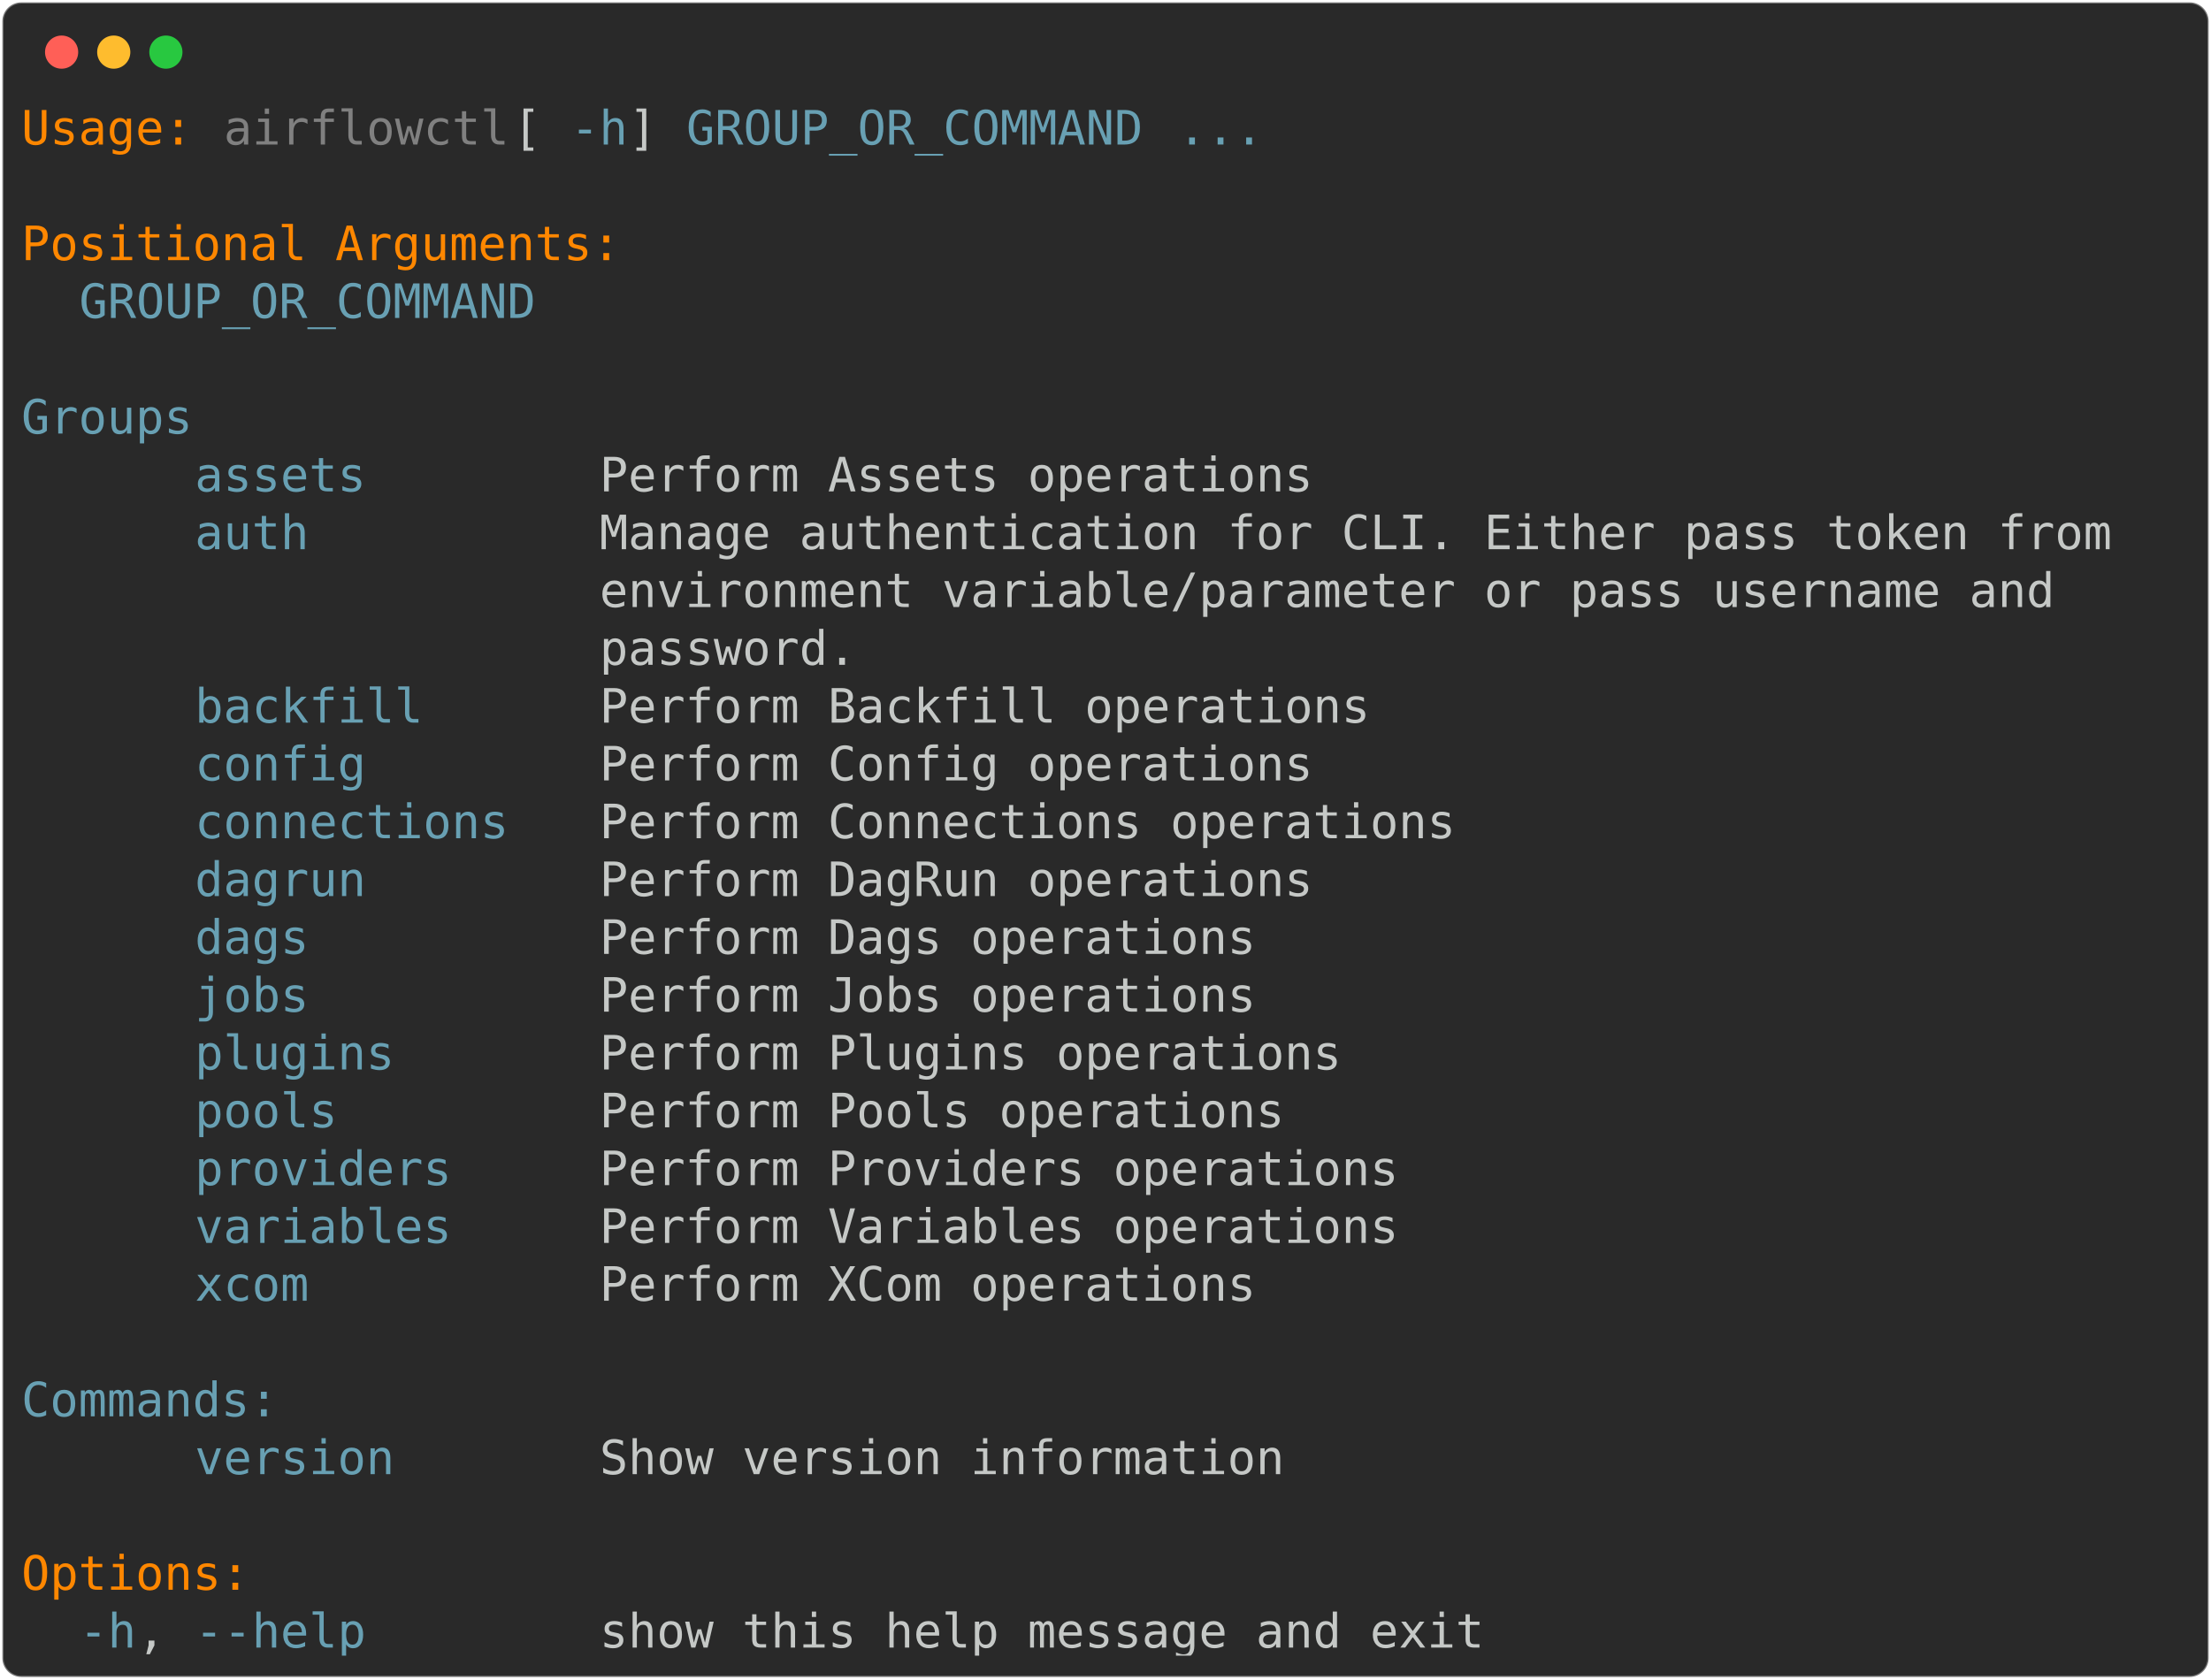
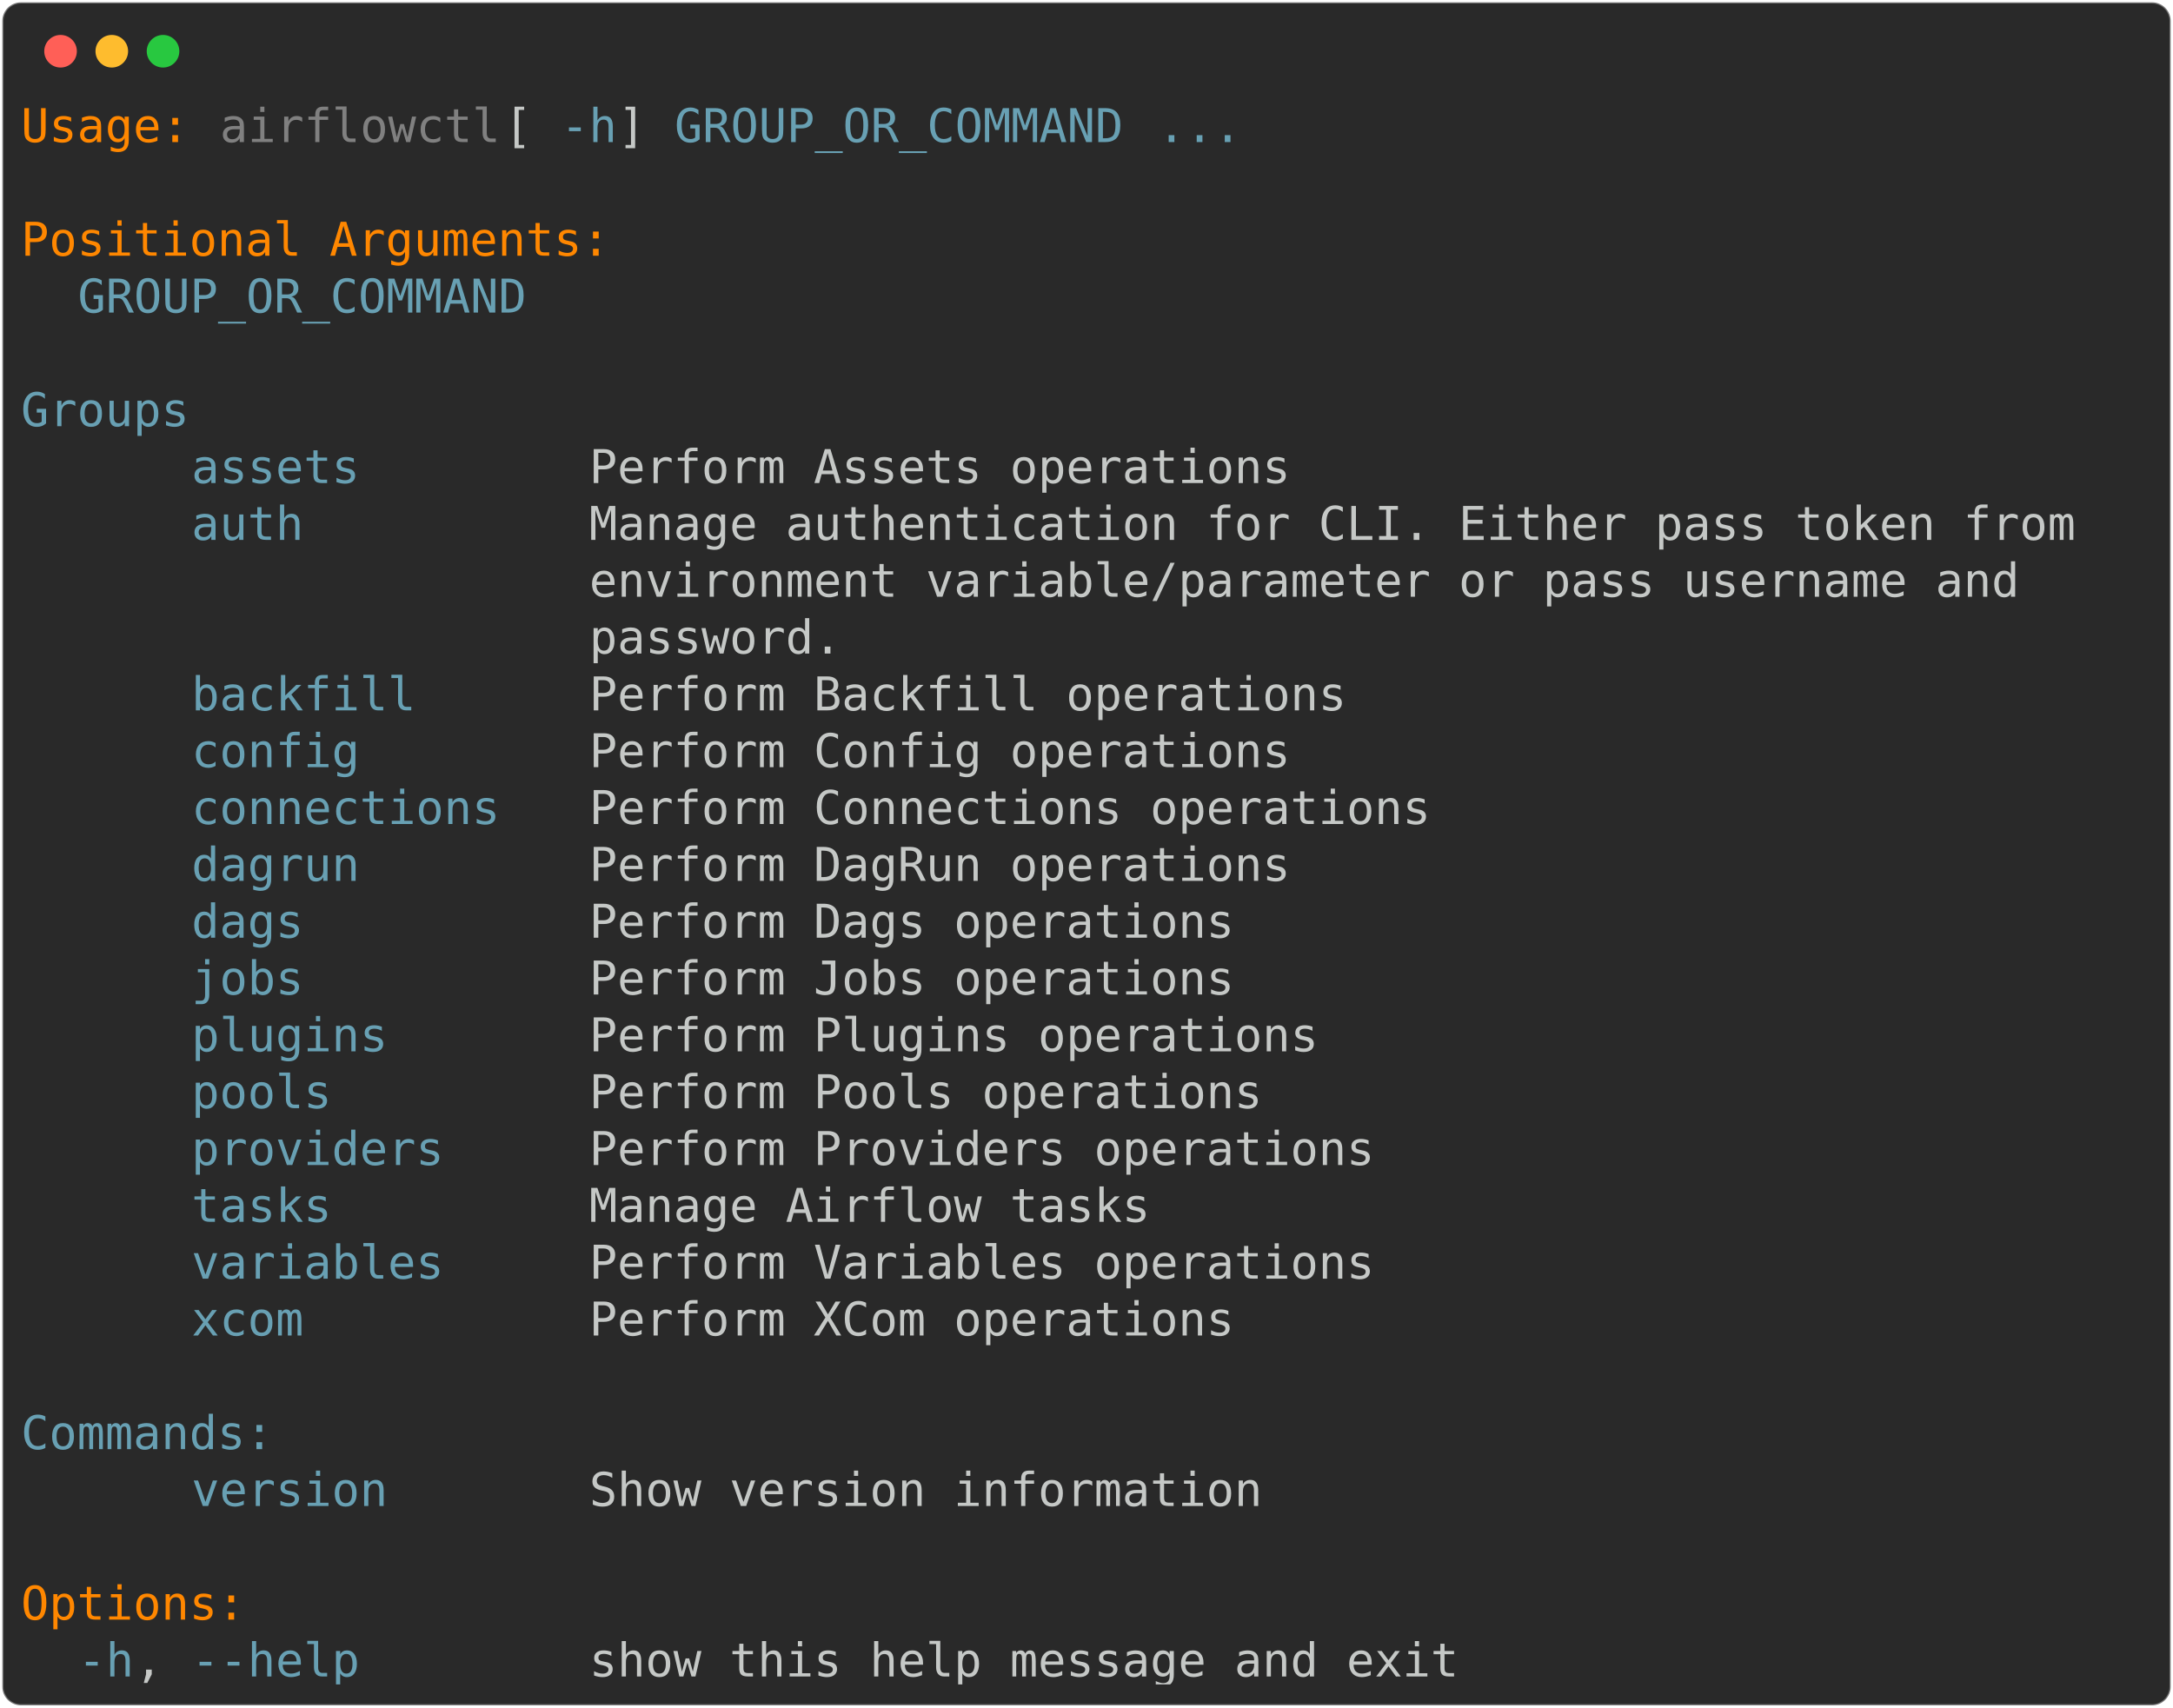
- <svg xmlns="http://www.w3.org/2000/svg" class="rich-terminal" viewBox="0 0 933 708.8">
+ <svg xmlns="http://www.w3.org/2000/svg" class="rich-terminal" viewBox="0 0 933 733.2">
  <style>

    @font-face {
        font-family: "Fira Code";
        src: local("FiraCode-Regular"),
                url("https://cdnjs.cloudflare.com/ajax/libs/firacode/6.2.0/woff2/FiraCode-Regular.woff2") format("woff2"),
                url("https://cdnjs.cloudflare.com/ajax/libs/firacode/6.2.0/woff/FiraCode-Regular.woff") format("woff");
        font-style: normal;
        font-weight: 400;
    }
    @font-face {
        font-family: "Fira Code";
        src: local("FiraCode-Bold"),
                url("https://cdnjs.cloudflare.com/ajax/libs/firacode/6.2.0/woff2/FiraCode-Bold.woff2") format("woff2"),
                url("https://cdnjs.cloudflare.com/ajax/libs/firacode/6.2.0/woff/FiraCode-Bold.woff") format("woff");
        font-style: bold;
        font-weight: 700;
    }

-     .terminal-2670787131-matrix {
+     .terminal-2422095472-matrix {
        font-family: Fira Code, monospace;
        font-size: 20px;
        line-height: 24.4px;
        font-variant-east-asian: full-width;
    }

-     .terminal-2670787131-title {
+     .terminal-2422095472-title {
        font-size: 18px;
        font-weight: bold;
        font-family: arial;
    }

-     .terminal-2670787131-r1 { fill: #ff8700 }
- .terminal-2670787131-r2 { fill: #c5c8c6 }
- .terminal-2670787131-r3 { fill: #808080 }
- .terminal-2670787131-r4 { fill: #68a0b3 }
+     .terminal-2422095472-r1 { fill: #ff8700 }
+ .terminal-2422095472-r2 { fill: #c5c8c6 }
+ .terminal-2422095472-r3 { fill: #808080 }
+ .terminal-2422095472-r4 { fill: #68a0b3 }
    </style>
  <defs>
-     <clipPath id="terminal-2670787131-clip-terminal">
-       <rect x="0" y="0" width="914.0" height="657.8" />
-     </clipPath>
-     <clipPath id="terminal-2670787131-line-0">
+     <clipPath id="terminal-2422095472-clip-terminal">
+       <rect x="0" y="0" width="914.0" height="682.2" />
+     </clipPath>
+     <clipPath id="terminal-2422095472-line-0">
      <rect x="0" y="1.5" width="915" height="24.65" />
    </clipPath>
-     <clipPath id="terminal-2670787131-line-1">
+     <clipPath id="terminal-2422095472-line-1">
      <rect x="0" y="25.9" width="915" height="24.65" />
    </clipPath>
-     <clipPath id="terminal-2670787131-line-2">
+     <clipPath id="terminal-2422095472-line-2">
      <rect x="0" y="50.3" width="915" height="24.65" />
    </clipPath>
-     <clipPath id="terminal-2670787131-line-3">
+     <clipPath id="terminal-2422095472-line-3">
      <rect x="0" y="74.7" width="915" height="24.65" />
    </clipPath>
-     <clipPath id="terminal-2670787131-line-4">
+     <clipPath id="terminal-2422095472-line-4">
      <rect x="0" y="99.1" width="915" height="24.65" />
    </clipPath>
-     <clipPath id="terminal-2670787131-line-5">
+     <clipPath id="terminal-2422095472-line-5">
      <rect x="0" y="123.5" width="915" height="24.65" />
    </clipPath>
-     <clipPath id="terminal-2670787131-line-6">
+     <clipPath id="terminal-2422095472-line-6">
      <rect x="0" y="147.9" width="915" height="24.65" />
    </clipPath>
-     <clipPath id="terminal-2670787131-line-7">
+     <clipPath id="terminal-2422095472-line-7">
      <rect x="0" y="172.3" width="915" height="24.65" />
    </clipPath>
-     <clipPath id="terminal-2670787131-line-8">
+     <clipPath id="terminal-2422095472-line-8">
      <rect x="0" y="196.7" width="915" height="24.65" />
    </clipPath>
-     <clipPath id="terminal-2670787131-line-9">
+     <clipPath id="terminal-2422095472-line-9">
      <rect x="0" y="221.1" width="915" height="24.65" />
    </clipPath>
-     <clipPath id="terminal-2670787131-line-10">
+     <clipPath id="terminal-2422095472-line-10">
      <rect x="0" y="245.5" width="915" height="24.65" />
    </clipPath>
-     <clipPath id="terminal-2670787131-line-11">
+     <clipPath id="terminal-2422095472-line-11">
      <rect x="0" y="269.9" width="915" height="24.65" />
    </clipPath>
-     <clipPath id="terminal-2670787131-line-12">
+     <clipPath id="terminal-2422095472-line-12">
      <rect x="0" y="294.3" width="915" height="24.65" />
    </clipPath>
-     <clipPath id="terminal-2670787131-line-13">
+     <clipPath id="terminal-2422095472-line-13">
      <rect x="0" y="318.7" width="915" height="24.65" />
    </clipPath>
-     <clipPath id="terminal-2670787131-line-14">
+     <clipPath id="terminal-2422095472-line-14">
      <rect x="0" y="343.1" width="915" height="24.65" />
    </clipPath>
-     <clipPath id="terminal-2670787131-line-15">
+     <clipPath id="terminal-2422095472-line-15">
      <rect x="0" y="367.5" width="915" height="24.65" />
    </clipPath>
-     <clipPath id="terminal-2670787131-line-16">
+     <clipPath id="terminal-2422095472-line-16">
      <rect x="0" y="391.9" width="915" height="24.65" />
    </clipPath>
-     <clipPath id="terminal-2670787131-line-17">
+     <clipPath id="terminal-2422095472-line-17">
      <rect x="0" y="416.3" width="915" height="24.65" />
    </clipPath>
-     <clipPath id="terminal-2670787131-line-18">
+     <clipPath id="terminal-2422095472-line-18">
      <rect x="0" y="440.7" width="915" height="24.65" />
    </clipPath>
-     <clipPath id="terminal-2670787131-line-19">
+     <clipPath id="terminal-2422095472-line-19">
      <rect x="0" y="465.1" width="915" height="24.65" />
    </clipPath>
-     <clipPath id="terminal-2670787131-line-20">
+     <clipPath id="terminal-2422095472-line-20">
      <rect x="0" y="489.5" width="915" height="24.65" />
    </clipPath>
-     <clipPath id="terminal-2670787131-line-21">
+     <clipPath id="terminal-2422095472-line-21">
      <rect x="0" y="513.9" width="915" height="24.65" />
    </clipPath>
-     <clipPath id="terminal-2670787131-line-22">
+     <clipPath id="terminal-2422095472-line-22">
      <rect x="0" y="538.3" width="915" height="24.65" />
    </clipPath>
-     <clipPath id="terminal-2670787131-line-23">
+     <clipPath id="terminal-2422095472-line-23">
      <rect x="0" y="562.7" width="915" height="24.65" />
    </clipPath>
-     <clipPath id="terminal-2670787131-line-24">
+     <clipPath id="terminal-2422095472-line-24">
      <rect x="0" y="587.1" width="915" height="24.65" />
    </clipPath>
-     <clipPath id="terminal-2670787131-line-25">
+     <clipPath id="terminal-2422095472-line-25">
      <rect x="0" y="611.5" width="915" height="24.65" />
    </clipPath>
+     <clipPath id="terminal-2422095472-line-26">
+       <rect x="0" y="635.9" width="915" height="24.65" />
+     </clipPath>
  </defs>
-   <rect fill="#292929" stroke="rgba(255,255,255,0.35)" stroke-width="1" x="1" y="1" width="931" height="706.8" rx="8" />
+   <rect fill="#292929" stroke="rgba(255,255,255,0.35)" stroke-width="1" x="1" y="1" width="931" height="731.2" rx="8" />
  <g transform="translate(26,22)">
    <circle cx="0" cy="0" r="7" fill="#ff5f57" />
    <circle cx="22" cy="0" r="7" fill="#febc2e" />
    <circle cx="44" cy="0" r="7" fill="#28c840" />
  </g>
-   <g transform="translate(9, 41)" clip-path="url(#terminal-2670787131-clip-terminal)">
-     <g class="terminal-2670787131-matrix">
-       <text class="terminal-2670787131-r1" x="0" y="20" textLength="73.2" clip-path="url(#terminal-2670787131-line-0)">Usage:</text>
-       <text class="terminal-2670787131-r3" x="85.4" y="20" textLength="122" clip-path="url(#terminal-2670787131-line-0)">airflowctl</text>
-       <text class="terminal-2670787131-r2" x="207.4" y="20" textLength="24.4" clip-path="url(#terminal-2670787131-line-0)"> [</text>
-       <text class="terminal-2670787131-r4" x="231.8" y="20" textLength="24.4" clip-path="url(#terminal-2670787131-line-0)">-h</text>
-       <text class="terminal-2670787131-r2" x="256.2" y="20" textLength="24.4" clip-path="url(#terminal-2670787131-line-0)">] </text>
-       <text class="terminal-2670787131-r4" x="280.6" y="20" textLength="195.2" clip-path="url(#terminal-2670787131-line-0)">GROUP_OR_COMMAND</text>
-       <text class="terminal-2670787131-r4" x="488" y="20" textLength="36.6" clip-path="url(#terminal-2670787131-line-0)">...</text>
-       <text class="terminal-2670787131-r2" x="915" y="20" textLength="12.2" clip-path="url(#terminal-2670787131-line-0)">
- </text>
-       <text class="terminal-2670787131-r2" x="915" y="44.4" textLength="12.2" clip-path="url(#terminal-2670787131-line-1)">
- </text>
-       <text class="terminal-2670787131-r1" x="0" y="68.8" textLength="256.2" clip-path="url(#terminal-2670787131-line-2)">Positional Arguments:</text>
-       <text class="terminal-2670787131-r2" x="915" y="68.8" textLength="12.2" clip-path="url(#terminal-2670787131-line-2)">
- </text>
-       <text class="terminal-2670787131-r4" x="24.4" y="93.2" textLength="195.2" clip-path="url(#terminal-2670787131-line-3)">GROUP_OR_COMMAND</text>
-       <text class="terminal-2670787131-r2" x="915" y="93.2" textLength="12.2" clip-path="url(#terminal-2670787131-line-3)">
- </text>
-       <text class="terminal-2670787131-r2" x="915" y="117.6" textLength="12.2" clip-path="url(#terminal-2670787131-line-4)">
- </text>
-       <text class="terminal-2670787131-r4" x="0" y="142" textLength="122" clip-path="url(#terminal-2670787131-line-5)">    Groups</text>
-       <text class="terminal-2670787131-r2" x="915" y="142" textLength="12.2" clip-path="url(#terminal-2670787131-line-5)">
- </text>
-       <text class="terminal-2670787131-r4" x="73.2" y="166.4" textLength="73.2" clip-path="url(#terminal-2670787131-line-6)">assets</text>
-       <text class="terminal-2670787131-r2" x="244" y="166.4" textLength="305" clip-path="url(#terminal-2670787131-line-6)">Perform Assets operations</text>
-       <text class="terminal-2670787131-r2" x="915" y="166.4" textLength="12.2" clip-path="url(#terminal-2670787131-line-6)">
- </text>
-       <text class="terminal-2670787131-r4" x="73.2" y="190.8" textLength="48.8" clip-path="url(#terminal-2670787131-line-7)">auth</text>
-       <text class="terminal-2670787131-r2" x="244" y="190.8" textLength="646.6" clip-path="url(#terminal-2670787131-line-7)">Manage authentication for CLI. Either pass token from</text>
-       <text class="terminal-2670787131-r2" x="915" y="190.8" textLength="12.2" clip-path="url(#terminal-2670787131-line-7)">
- </text>
-       <text class="terminal-2670787131-r2" x="244" y="215.2" textLength="622.2" clip-path="url(#terminal-2670787131-line-8)">environment variable/parameter or pass username and</text>
-       <text class="terminal-2670787131-r2" x="915" y="215.2" textLength="12.2" clip-path="url(#terminal-2670787131-line-8)">
- </text>
-       <text class="terminal-2670787131-r2" x="244" y="239.6" textLength="109.8" clip-path="url(#terminal-2670787131-line-9)">password.</text>
-       <text class="terminal-2670787131-r2" x="915" y="239.6" textLength="12.2" clip-path="url(#terminal-2670787131-line-9)">
- </text>
-       <text class="terminal-2670787131-r4" x="73.2" y="264" textLength="97.6" clip-path="url(#terminal-2670787131-line-10)">backfill</text>
-       <text class="terminal-2670787131-r2" x="244" y="264" textLength="329.4" clip-path="url(#terminal-2670787131-line-10)">Perform Backfill operations</text>
-       <text class="terminal-2670787131-r2" x="915" y="264" textLength="12.2" clip-path="url(#terminal-2670787131-line-10)">
- </text>
-       <text class="terminal-2670787131-r4" x="73.2" y="288.4" textLength="73.2" clip-path="url(#terminal-2670787131-line-11)">config</text>
-       <text class="terminal-2670787131-r2" x="244" y="288.4" textLength="305" clip-path="url(#terminal-2670787131-line-11)">Perform Config operations</text>
-       <text class="terminal-2670787131-r2" x="915" y="288.4" textLength="12.2" clip-path="url(#terminal-2670787131-line-11)">
- </text>
-       <text class="terminal-2670787131-r4" x="73.2" y="312.8" textLength="134.2" clip-path="url(#terminal-2670787131-line-12)">connections</text>
-       <text class="terminal-2670787131-r2" x="244" y="312.8" textLength="366" clip-path="url(#terminal-2670787131-line-12)">Perform Connections operations</text>
-       <text class="terminal-2670787131-r2" x="915" y="312.8" textLength="12.2" clip-path="url(#terminal-2670787131-line-12)">
- </text>
-       <text class="terminal-2670787131-r4" x="73.2" y="337.2" textLength="73.2" clip-path="url(#terminal-2670787131-line-13)">dagrun</text>
-       <text class="terminal-2670787131-r2" x="244" y="337.2" textLength="305" clip-path="url(#terminal-2670787131-line-13)">Perform DagRun operations</text>
-       <text class="terminal-2670787131-r2" x="915" y="337.2" textLength="12.2" clip-path="url(#terminal-2670787131-line-13)">
- </text>
-       <text class="terminal-2670787131-r4" x="73.2" y="361.6" textLength="48.8" clip-path="url(#terminal-2670787131-line-14)">dags</text>
-       <text class="terminal-2670787131-r2" x="244" y="361.6" textLength="280.6" clip-path="url(#terminal-2670787131-line-14)">Perform Dags operations</text>
-       <text class="terminal-2670787131-r2" x="915" y="361.6" textLength="12.2" clip-path="url(#terminal-2670787131-line-14)">
- </text>
-       <text class="terminal-2670787131-r4" x="73.2" y="386" textLength="48.8" clip-path="url(#terminal-2670787131-line-15)">jobs</text>
-       <text class="terminal-2670787131-r2" x="244" y="386" textLength="280.6" clip-path="url(#terminal-2670787131-line-15)">Perform Jobs operations</text>
-       <text class="terminal-2670787131-r2" x="915" y="386" textLength="12.2" clip-path="url(#terminal-2670787131-line-15)">
- </text>
-       <text class="terminal-2670787131-r4" x="73.2" y="410.4" textLength="85.4" clip-path="url(#terminal-2670787131-line-16)">plugins</text>
-       <text class="terminal-2670787131-r2" x="244" y="410.4" textLength="317.2" clip-path="url(#terminal-2670787131-line-16)">Perform Plugins operations</text>
-       <text class="terminal-2670787131-r2" x="915" y="410.4" textLength="12.2" clip-path="url(#terminal-2670787131-line-16)">
- </text>
-       <text class="terminal-2670787131-r4" x="73.2" y="434.8" textLength="61" clip-path="url(#terminal-2670787131-line-17)">pools</text>
-       <text class="terminal-2670787131-r2" x="244" y="434.8" textLength="292.8" clip-path="url(#terminal-2670787131-line-17)">Perform Pools operations</text>
-       <text class="terminal-2670787131-r2" x="915" y="434.8" textLength="12.2" clip-path="url(#terminal-2670787131-line-17)">
- </text>
-       <text class="terminal-2670787131-r4" x="73.2" y="459.2" textLength="109.8" clip-path="url(#terminal-2670787131-line-18)">providers</text>
-       <text class="terminal-2670787131-r2" x="244" y="459.2" textLength="341.6" clip-path="url(#terminal-2670787131-line-18)">Perform Providers operations</text>
-       <text class="terminal-2670787131-r2" x="915" y="459.2" textLength="12.2" clip-path="url(#terminal-2670787131-line-18)">
- </text>
-       <text class="terminal-2670787131-r4" x="73.2" y="483.6" textLength="109.8" clip-path="url(#terminal-2670787131-line-19)">variables</text>
-       <text class="terminal-2670787131-r2" x="244" y="483.6" textLength="341.6" clip-path="url(#terminal-2670787131-line-19)">Perform Variables operations</text>
-       <text class="terminal-2670787131-r2" x="915" y="483.6" textLength="12.2" clip-path="url(#terminal-2670787131-line-19)">
- </text>
-       <text class="terminal-2670787131-r4" x="73.2" y="508" textLength="48.8" clip-path="url(#terminal-2670787131-line-20)">xcom</text>
-       <text class="terminal-2670787131-r2" x="244" y="508" textLength="280.6" clip-path="url(#terminal-2670787131-line-20)">Perform XCom operations</text>
-       <text class="terminal-2670787131-r2" x="915" y="508" textLength="12.2" clip-path="url(#terminal-2670787131-line-20)">
- </text>
-       <text class="terminal-2670787131-r2" x="915" y="532.4" textLength="12.2" clip-path="url(#terminal-2670787131-line-21)">
- </text>
-       <text class="terminal-2670787131-r4" x="0" y="556.8" textLength="158.6" clip-path="url(#terminal-2670787131-line-22)">    Commands:</text>
-       <text class="terminal-2670787131-r2" x="915" y="556.8" textLength="12.2" clip-path="url(#terminal-2670787131-line-22)">
- </text>
-       <text class="terminal-2670787131-r4" x="73.2" y="581.2" textLength="85.4" clip-path="url(#terminal-2670787131-line-23)">version</text>
-       <text class="terminal-2670787131-r2" x="244" y="581.2" textLength="292.8" clip-path="url(#terminal-2670787131-line-23)">Show version information</text>
-       <text class="terminal-2670787131-r2" x="915" y="581.2" textLength="12.2" clip-path="url(#terminal-2670787131-line-23)">
- </text>
-       <text class="terminal-2670787131-r2" x="915" y="605.6" textLength="12.2" clip-path="url(#terminal-2670787131-line-24)">
- </text>
-       <text class="terminal-2670787131-r1" x="0" y="630" textLength="97.6" clip-path="url(#terminal-2670787131-line-25)">Options:</text>
-       <text class="terminal-2670787131-r2" x="915" y="630" textLength="12.2" clip-path="url(#terminal-2670787131-line-25)">
- </text>
-       <text class="terminal-2670787131-r4" x="24.4" y="654.4" textLength="24.4" clip-path="url(#terminal-2670787131-line-26)">-h</text>
-       <text class="terminal-2670787131-r2" x="48.8" y="654.4" textLength="24.4" clip-path="url(#terminal-2670787131-line-26)">, </text>
-       <text class="terminal-2670787131-r4" x="73.2" y="654.4" textLength="73.2" clip-path="url(#terminal-2670787131-line-26)">--help</text>
-       <text class="terminal-2670787131-r2" x="244" y="654.4" textLength="378.2" clip-path="url(#terminal-2670787131-line-26)">show this help message and exit</text>
-       <text class="terminal-2670787131-r2" x="915" y="654.4" textLength="12.2" clip-path="url(#terminal-2670787131-line-26)">
+   <g transform="translate(9, 41)" clip-path="url(#terminal-2422095472-clip-terminal)">
+     <g class="terminal-2422095472-matrix">
+       <text class="terminal-2422095472-r1" x="0" y="20" textLength="73.2" clip-path="url(#terminal-2422095472-line-0)">Usage:</text>
+       <text class="terminal-2422095472-r3" x="85.4" y="20" textLength="122" clip-path="url(#terminal-2422095472-line-0)">airflowctl</text>
+       <text class="terminal-2422095472-r2" x="207.4" y="20" textLength="24.4" clip-path="url(#terminal-2422095472-line-0)"> [</text>
+       <text class="terminal-2422095472-r4" x="231.8" y="20" textLength="24.4" clip-path="url(#terminal-2422095472-line-0)">-h</text>
+       <text class="terminal-2422095472-r2" x="256.2" y="20" textLength="24.4" clip-path="url(#terminal-2422095472-line-0)">] </text>
+       <text class="terminal-2422095472-r4" x="280.6" y="20" textLength="195.2" clip-path="url(#terminal-2422095472-line-0)">GROUP_OR_COMMAND</text>
+       <text class="terminal-2422095472-r4" x="488" y="20" textLength="36.6" clip-path="url(#terminal-2422095472-line-0)">...</text>
+       <text class="terminal-2422095472-r2" x="915" y="20" textLength="12.2" clip-path="url(#terminal-2422095472-line-0)">
+ </text>
+       <text class="terminal-2422095472-r2" x="915" y="44.4" textLength="12.2" clip-path="url(#terminal-2422095472-line-1)">
+ </text>
+       <text class="terminal-2422095472-r1" x="0" y="68.8" textLength="256.2" clip-path="url(#terminal-2422095472-line-2)">Positional Arguments:</text>
+       <text class="terminal-2422095472-r2" x="915" y="68.8" textLength="12.2" clip-path="url(#terminal-2422095472-line-2)">
+ </text>
+       <text class="terminal-2422095472-r4" x="24.4" y="93.2" textLength="195.2" clip-path="url(#terminal-2422095472-line-3)">GROUP_OR_COMMAND</text>
+       <text class="terminal-2422095472-r2" x="915" y="93.2" textLength="12.2" clip-path="url(#terminal-2422095472-line-3)">
+ </text>
+       <text class="terminal-2422095472-r2" x="915" y="117.6" textLength="12.2" clip-path="url(#terminal-2422095472-line-4)">
+ </text>
+       <text class="terminal-2422095472-r4" x="0" y="142" textLength="122" clip-path="url(#terminal-2422095472-line-5)">    Groups</text>
+       <text class="terminal-2422095472-r2" x="915" y="142" textLength="12.2" clip-path="url(#terminal-2422095472-line-5)">
+ </text>
+       <text class="terminal-2422095472-r4" x="73.2" y="166.4" textLength="73.2" clip-path="url(#terminal-2422095472-line-6)">assets</text>
+       <text class="terminal-2422095472-r2" x="244" y="166.4" textLength="305" clip-path="url(#terminal-2422095472-line-6)">Perform Assets operations</text>
+       <text class="terminal-2422095472-r2" x="915" y="166.4" textLength="12.2" clip-path="url(#terminal-2422095472-line-6)">
+ </text>
+       <text class="terminal-2422095472-r4" x="73.2" y="190.8" textLength="48.8" clip-path="url(#terminal-2422095472-line-7)">auth</text>
+       <text class="terminal-2422095472-r2" x="244" y="190.8" textLength="646.6" clip-path="url(#terminal-2422095472-line-7)">Manage authentication for CLI. Either pass token from</text>
+       <text class="terminal-2422095472-r2" x="915" y="190.8" textLength="12.2" clip-path="url(#terminal-2422095472-line-7)">
+ </text>
+       <text class="terminal-2422095472-r2" x="244" y="215.2" textLength="622.2" clip-path="url(#terminal-2422095472-line-8)">environment variable/parameter or pass username and</text>
+       <text class="terminal-2422095472-r2" x="915" y="215.2" textLength="12.2" clip-path="url(#terminal-2422095472-line-8)">
+ </text>
+       <text class="terminal-2422095472-r2" x="244" y="239.6" textLength="109.8" clip-path="url(#terminal-2422095472-line-9)">password.</text>
+       <text class="terminal-2422095472-r2" x="915" y="239.6" textLength="12.2" clip-path="url(#terminal-2422095472-line-9)">
+ </text>
+       <text class="terminal-2422095472-r4" x="73.2" y="264" textLength="97.6" clip-path="url(#terminal-2422095472-line-10)">backfill</text>
+       <text class="terminal-2422095472-r2" x="244" y="264" textLength="329.4" clip-path="url(#terminal-2422095472-line-10)">Perform Backfill operations</text>
+       <text class="terminal-2422095472-r2" x="915" y="264" textLength="12.2" clip-path="url(#terminal-2422095472-line-10)">
+ </text>
+       <text class="terminal-2422095472-r4" x="73.2" y="288.4" textLength="73.2" clip-path="url(#terminal-2422095472-line-11)">config</text>
+       <text class="terminal-2422095472-r2" x="244" y="288.4" textLength="305" clip-path="url(#terminal-2422095472-line-11)">Perform Config operations</text>
+       <text class="terminal-2422095472-r2" x="915" y="288.4" textLength="12.2" clip-path="url(#terminal-2422095472-line-11)">
+ </text>
+       <text class="terminal-2422095472-r4" x="73.2" y="312.8" textLength="134.2" clip-path="url(#terminal-2422095472-line-12)">connections</text>
+       <text class="terminal-2422095472-r2" x="244" y="312.8" textLength="366" clip-path="url(#terminal-2422095472-line-12)">Perform Connections operations</text>
+       <text class="terminal-2422095472-r2" x="915" y="312.8" textLength="12.2" clip-path="url(#terminal-2422095472-line-12)">
+ </text>
+       <text class="terminal-2422095472-r4" x="73.2" y="337.2" textLength="73.2" clip-path="url(#terminal-2422095472-line-13)">dagrun</text>
+       <text class="terminal-2422095472-r2" x="244" y="337.2" textLength="305" clip-path="url(#terminal-2422095472-line-13)">Perform DagRun operations</text>
+       <text class="terminal-2422095472-r2" x="915" y="337.2" textLength="12.2" clip-path="url(#terminal-2422095472-line-13)">
+ </text>
+       <text class="terminal-2422095472-r4" x="73.2" y="361.6" textLength="48.8" clip-path="url(#terminal-2422095472-line-14)">dags</text>
+       <text class="terminal-2422095472-r2" x="244" y="361.6" textLength="280.6" clip-path="url(#terminal-2422095472-line-14)">Perform Dags operations</text>
+       <text class="terminal-2422095472-r2" x="915" y="361.6" textLength="12.2" clip-path="url(#terminal-2422095472-line-14)">
+ </text>
+       <text class="terminal-2422095472-r4" x="73.2" y="386" textLength="48.8" clip-path="url(#terminal-2422095472-line-15)">jobs</text>
+       <text class="terminal-2422095472-r2" x="244" y="386" textLength="280.6" clip-path="url(#terminal-2422095472-line-15)">Perform Jobs operations</text>
+       <text class="terminal-2422095472-r2" x="915" y="386" textLength="12.2" clip-path="url(#terminal-2422095472-line-15)">
+ </text>
+       <text class="terminal-2422095472-r4" x="73.2" y="410.4" textLength="85.4" clip-path="url(#terminal-2422095472-line-16)">plugins</text>
+       <text class="terminal-2422095472-r2" x="244" y="410.4" textLength="317.2" clip-path="url(#terminal-2422095472-line-16)">Perform Plugins operations</text>
+       <text class="terminal-2422095472-r2" x="915" y="410.4" textLength="12.2" clip-path="url(#terminal-2422095472-line-16)">
+ </text>
+       <text class="terminal-2422095472-r4" x="73.2" y="434.8" textLength="61" clip-path="url(#terminal-2422095472-line-17)">pools</text>
+       <text class="terminal-2422095472-r2" x="244" y="434.8" textLength="292.8" clip-path="url(#terminal-2422095472-line-17)">Perform Pools operations</text>
+       <text class="terminal-2422095472-r2" x="915" y="434.8" textLength="12.2" clip-path="url(#terminal-2422095472-line-17)">
+ </text>
+       <text class="terminal-2422095472-r4" x="73.2" y="459.2" textLength="109.8" clip-path="url(#terminal-2422095472-line-18)">providers</text>
+       <text class="terminal-2422095472-r2" x="244" y="459.2" textLength="341.6" clip-path="url(#terminal-2422095472-line-18)">Perform Providers operations</text>
+       <text class="terminal-2422095472-r2" x="915" y="459.2" textLength="12.2" clip-path="url(#terminal-2422095472-line-18)">
+ </text>
+       <text class="terminal-2422095472-r4" x="73.2" y="483.6" textLength="61" clip-path="url(#terminal-2422095472-line-19)">tasks</text>
+       <text class="terminal-2422095472-r2" x="244" y="483.6" textLength="244" clip-path="url(#terminal-2422095472-line-19)">Manage Airflow tasks</text>
+       <text class="terminal-2422095472-r2" x="915" y="483.6" textLength="12.2" clip-path="url(#terminal-2422095472-line-19)">
+ </text>
+       <text class="terminal-2422095472-r4" x="73.2" y="508" textLength="109.8" clip-path="url(#terminal-2422095472-line-20)">variables</text>
+       <text class="terminal-2422095472-r2" x="244" y="508" textLength="341.6" clip-path="url(#terminal-2422095472-line-20)">Perform Variables operations</text>
+       <text class="terminal-2422095472-r2" x="915" y="508" textLength="12.2" clip-path="url(#terminal-2422095472-line-20)">
+ </text>
+       <text class="terminal-2422095472-r4" x="73.2" y="532.4" textLength="48.8" clip-path="url(#terminal-2422095472-line-21)">xcom</text>
+       <text class="terminal-2422095472-r2" x="244" y="532.4" textLength="280.6" clip-path="url(#terminal-2422095472-line-21)">Perform XCom operations</text>
+       <text class="terminal-2422095472-r2" x="915" y="532.4" textLength="12.2" clip-path="url(#terminal-2422095472-line-21)">
+ </text>
+       <text class="terminal-2422095472-r2" x="915" y="556.8" textLength="12.2" clip-path="url(#terminal-2422095472-line-22)">
+ </text>
+       <text class="terminal-2422095472-r4" x="0" y="581.2" textLength="158.6" clip-path="url(#terminal-2422095472-line-23)">    Commands:</text>
+       <text class="terminal-2422095472-r2" x="915" y="581.2" textLength="12.2" clip-path="url(#terminal-2422095472-line-23)">
+ </text>
+       <text class="terminal-2422095472-r4" x="73.2" y="605.6" textLength="85.4" clip-path="url(#terminal-2422095472-line-24)">version</text>
+       <text class="terminal-2422095472-r2" x="244" y="605.6" textLength="292.8" clip-path="url(#terminal-2422095472-line-24)">Show version information</text>
+       <text class="terminal-2422095472-r2" x="915" y="605.6" textLength="12.2" clip-path="url(#terminal-2422095472-line-24)">
+ </text>
+       <text class="terminal-2422095472-r2" x="915" y="630" textLength="12.2" clip-path="url(#terminal-2422095472-line-25)">
+ </text>
+       <text class="terminal-2422095472-r1" x="0" y="654.4" textLength="97.6" clip-path="url(#terminal-2422095472-line-26)">Options:</text>
+       <text class="terminal-2422095472-r2" x="915" y="654.4" textLength="12.2" clip-path="url(#terminal-2422095472-line-26)">
+ </text>
+       <text class="terminal-2422095472-r4" x="24.4" y="678.8" textLength="24.4" clip-path="url(#terminal-2422095472-line-27)">-h</text>
+       <text class="terminal-2422095472-r2" x="48.8" y="678.8" textLength="24.4" clip-path="url(#terminal-2422095472-line-27)">, </text>
+       <text class="terminal-2422095472-r4" x="73.2" y="678.8" textLength="73.2" clip-path="url(#terminal-2422095472-line-27)">--help</text>
+       <text class="terminal-2422095472-r2" x="244" y="678.8" textLength="378.2" clip-path="url(#terminal-2422095472-line-27)">show this help message and exit</text>
+       <text class="terminal-2422095472-r2" x="915" y="678.8" textLength="12.2" clip-path="url(#terminal-2422095472-line-27)">
</text>
    </g>
  </g>
</svg>
